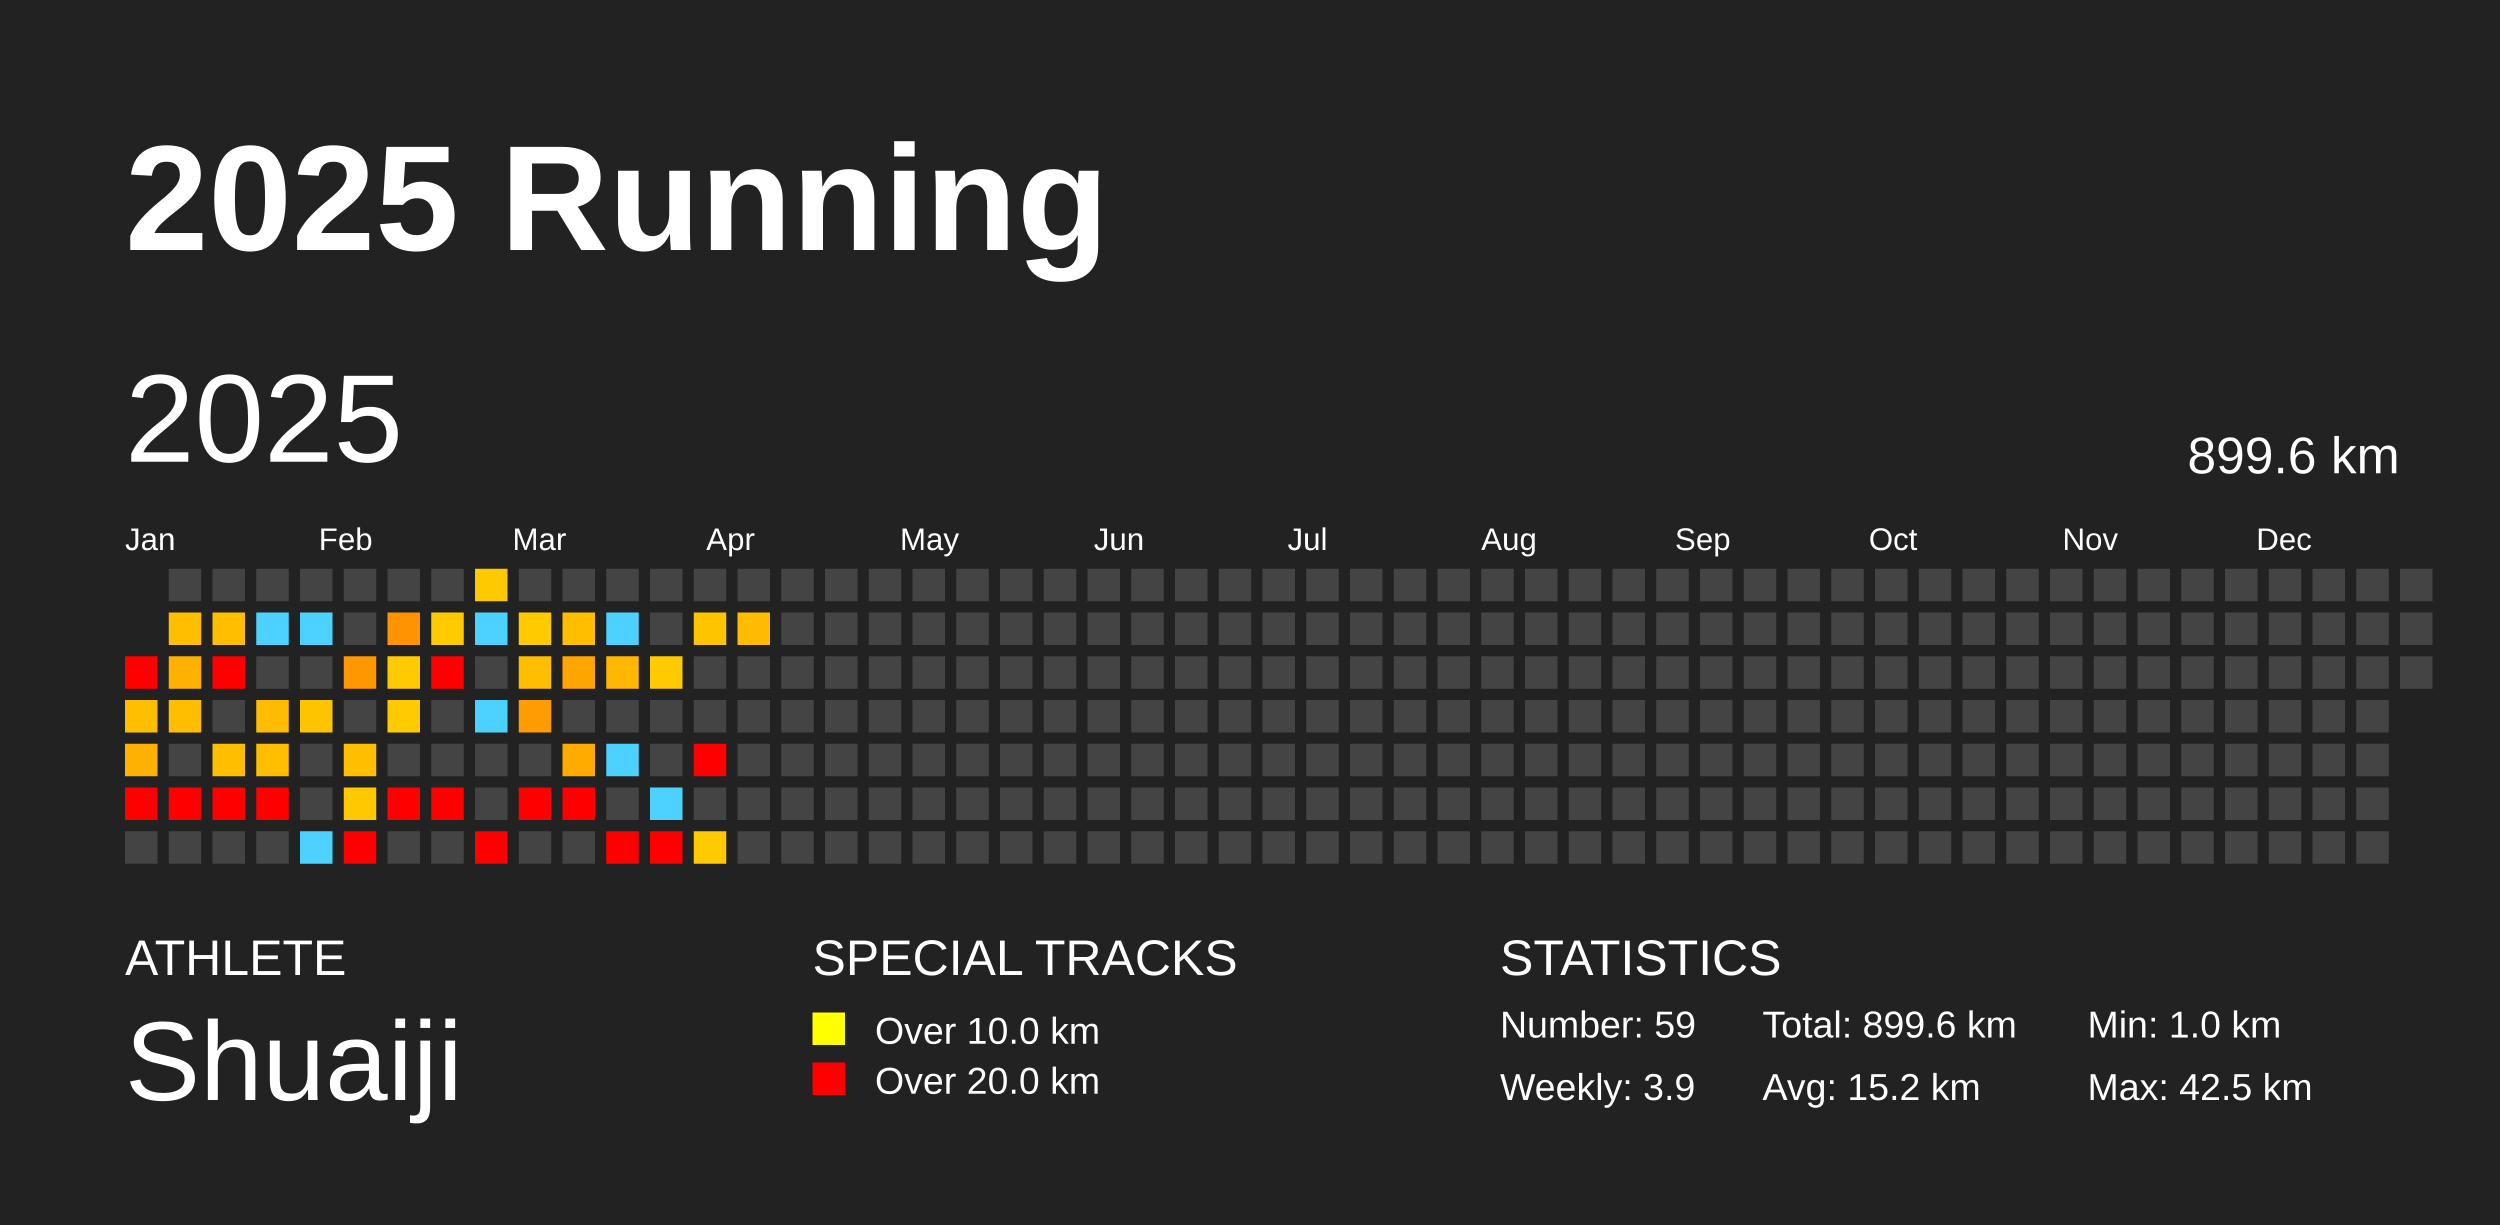
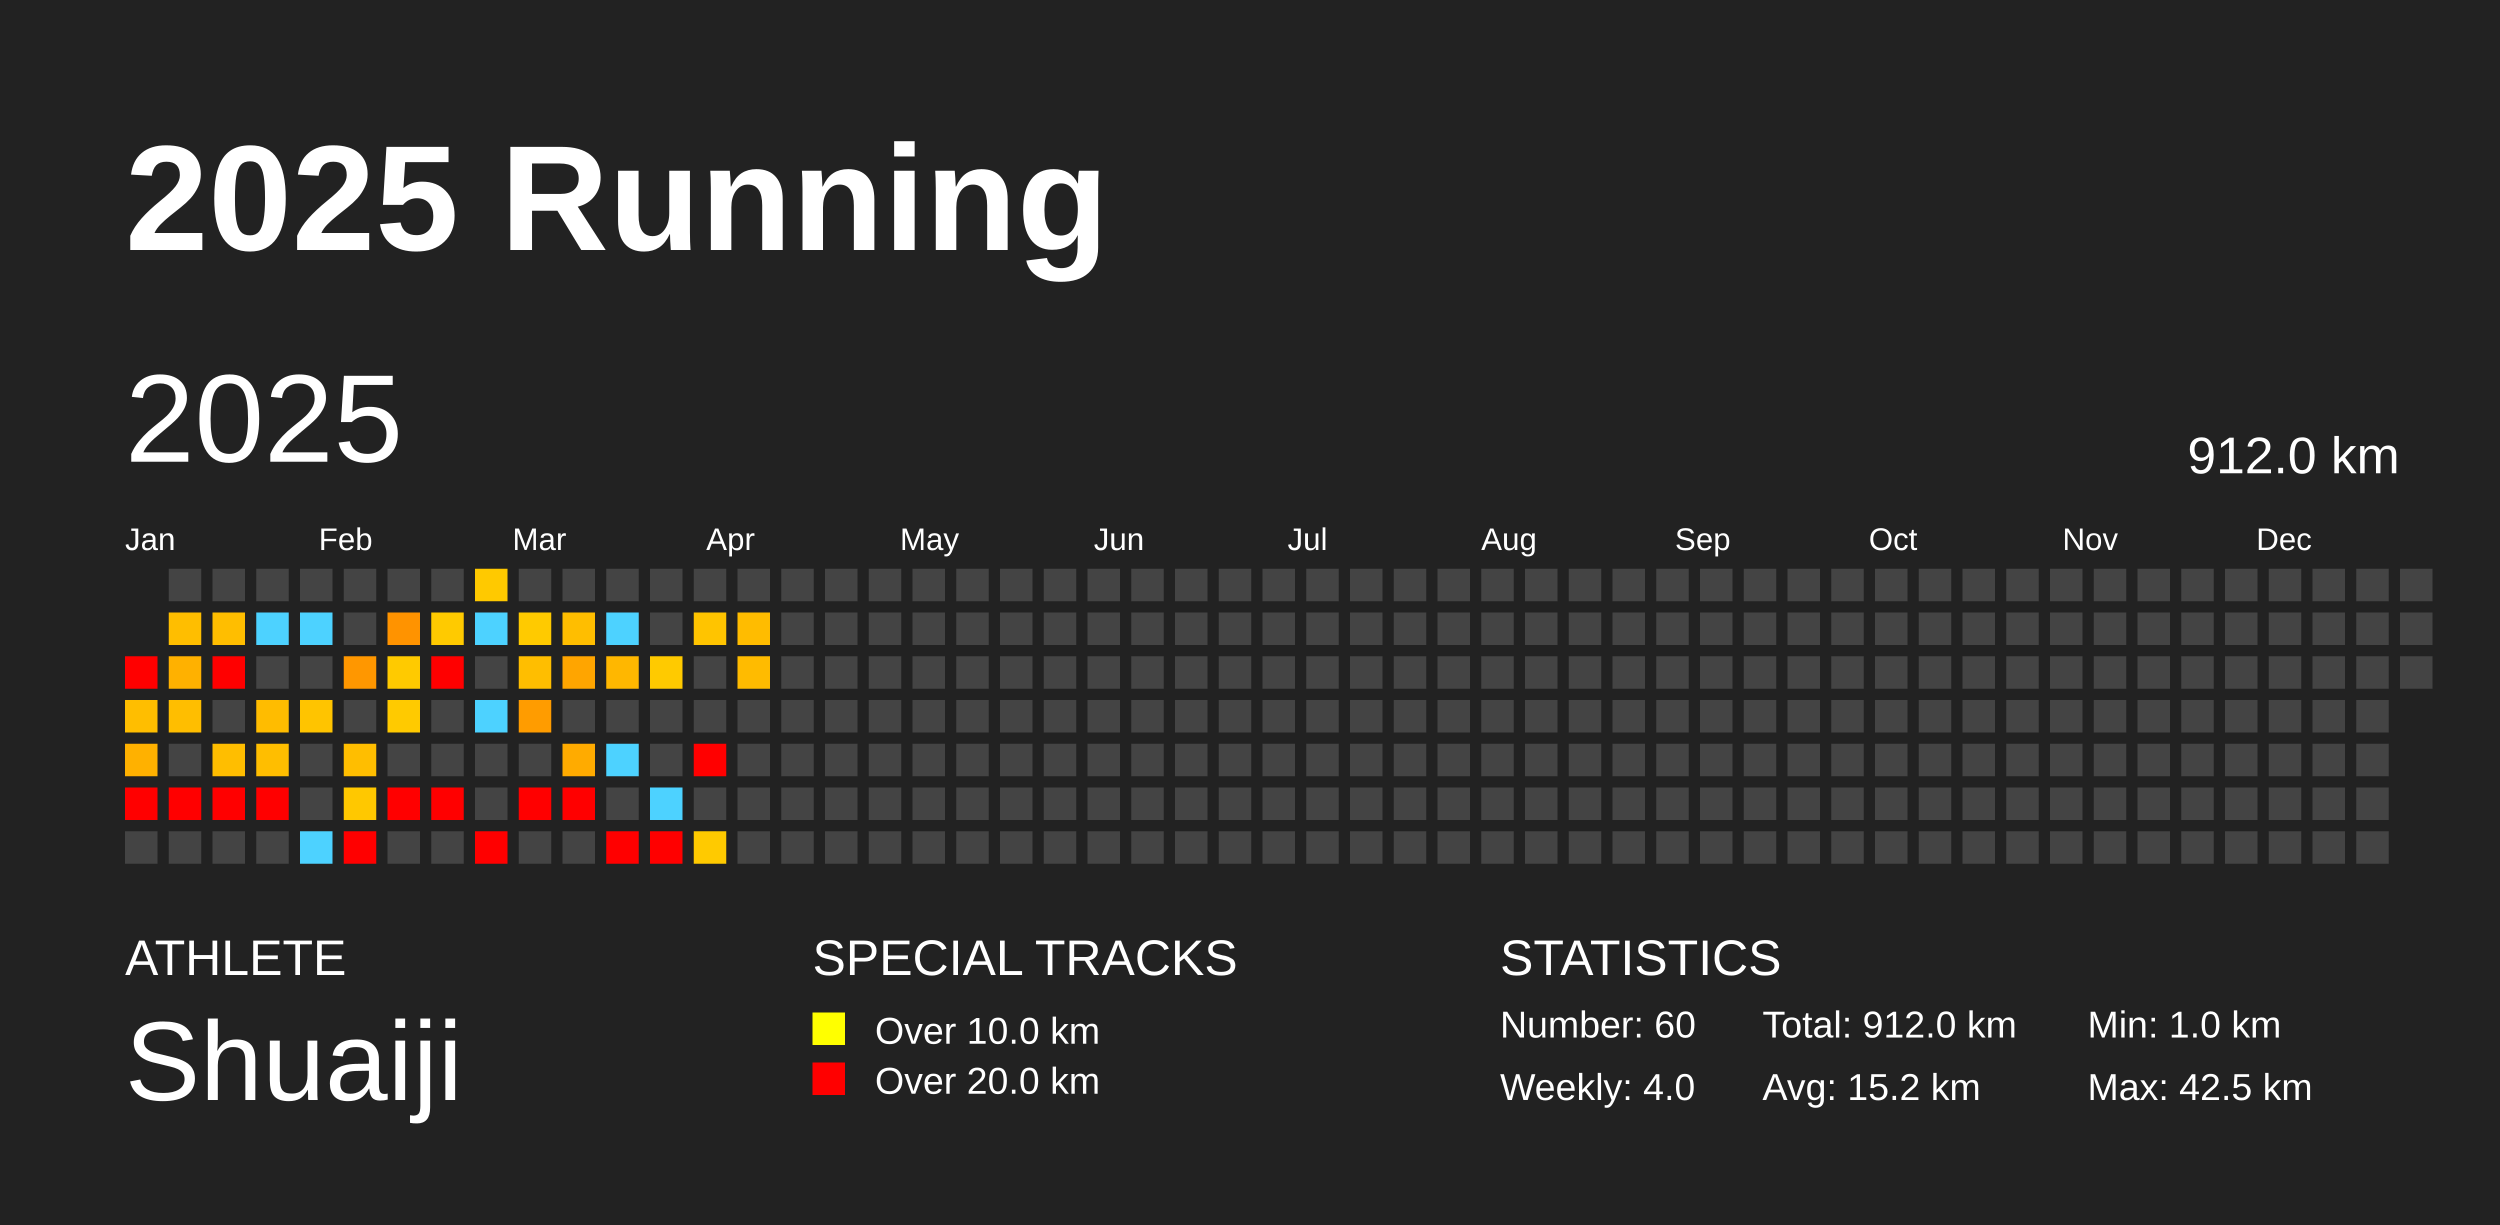
<svg xmlns="http://www.w3.org/2000/svg" baseProfile="full" height="98mm" version="1.1" viewBox="0,0,200,98" width="200mm">
  <defs />
  <rect fill="#222222" height="98" width="200" x="0" y="0" />
  <text fill="#FFFFFF" style="font-size:12px; font-family:Arial; font-weight:bold;" x="10" y="20">2025 Running</text>
  <text fill="#FFFFFF" style="font-size:4px; font-family:Arial" x="10" y="78">ATHLETE</text>
  <text fill="#FFFFFF" style="font-size:9px; font-family:Arial" x="10" y="88">Shuaiji</text>
  <text fill="#FFFFFF" style="font-size:4px; font-family:Arial" x="65" y="78">SPECIAL TRACKS</text>
  <rect fill="yellow" height="2.6" width="2.6" x="65" y="81" />
  <text fill="#FFFFFF" style="font-size:3px; font-family:Arial" x="70" y="83.5">Over 10.0 km</text>
  <rect fill="red" height="2.6" width="2.6" x="65" y="85" />
  <text fill="#FFFFFF" style="font-size:3px; font-family:Arial" x="70" y="87.5">Over 20.0 km</text>
  <text fill="#FFFFFF" style="font-size:4px; font-family:Arial" x="120" y="78">STATISTICS</text>
-   <text fill="#FFFFFF" style="font-size:3px; font-family:Arial" x="120" y="83">Number: 59</text>
-   <text fill="#FFFFFF" style="font-size:3px; font-family:Arial" x="120" y="88">Weekly: 3.9</text>
-   <text fill="#FFFFFF" style="font-size:3px; font-family:Arial" x="141" y="83">Total: 899.6 km</text>
+   <text fill="#FFFFFF" style="font-size:3px; font-family:Arial" x="120" y="83">Number: 60</text>
+   <text fill="#FFFFFF" style="font-size:3px; font-family:Arial" x="120" y="88">Weekly: 4.0</text>
+   <text fill="#FFFFFF" style="font-size:3px; font-family:Arial" x="141" y="83">Total: 912.0 km</text>
  <text fill="#FFFFFF" style="font-size:3px; font-family:Arial" x="141" y="88">Avg: 15.2 km</text>
  <text fill="#FFFFFF" style="font-size:3px; font-family:Arial" x="167" y="83">Min: 1.0 km</text>
  <text fill="#FFFFFF" style="font-size:3px; font-family:Arial" x="167" y="88">Max: 42.5 km</text>
  <text dominant-baseline="hanging" fill="#FFFFFF" style="font-size:10.0px; font-family:Arial;" x="10" y="30">2025</text>
-   <text dominant-baseline="hanging" fill="#FFFFFF" style="font-size:4.125px; font-family:Arial;" x="175" y="35">899.6 km</text>
+   <text dominant-baseline="hanging" fill="#FFFFFF" style="font-size:4.125px; font-family:Arial;" x="175" y="35">912.0 km</text>
  <text fill="#FFFFFF" style="font-size:2.5px; font-family:Arial" x="10.0" y="44">Jan</text>
  <text fill="#FFFFFF" style="font-size:2.5px; font-family:Arial" x="25.5" y="44">Feb</text>
  <text fill="#FFFFFF" style="font-size:2.5px; font-family:Arial" x="41.0" y="44">Mar</text>
  <text fill="#FFFFFF" style="font-size:2.5px; font-family:Arial" x="56.5" y="44">Apr</text>
  <text fill="#FFFFFF" style="font-size:2.5px; font-family:Arial" x="72.0" y="44">May</text>
  <text fill="#FFFFFF" style="font-size:2.5px; font-family:Arial" x="87.5" y="44">Jun</text>
  <text fill="#FFFFFF" style="font-size:2.5px; font-family:Arial" x="103.0" y="44">Jul</text>
  <text fill="#FFFFFF" style="font-size:2.5px; font-family:Arial" x="118.5" y="44">Aug</text>
  <text fill="#FFFFFF" style="font-size:2.5px; font-family:Arial" x="134.0" y="44">Sep</text>
  <text fill="#FFFFFF" style="font-size:2.5px; font-family:Arial" x="149.5" y="44">Oct</text>
  <text fill="#FFFFFF" style="font-size:2.5px; font-family:Arial" x="165.0" y="44">Nov</text>
  <text fill="#FFFFFF" style="font-size:2.5px; font-family:Arial" x="180.5" y="44">Dec</text>
  <rect fill="red" height="2.6" width="2.6" x="10.0" y="52.5" />
  <rect fill="#ffbe00" height="2.6" width="2.6" x="10.0" y="56.0" />
  <rect fill="#ffb100" height="2.6" width="2.6" x="10.0" y="59.5" />
  <rect fill="red" height="2.6" width="2.6" x="10.0" y="63.0" />
  <rect fill="#444444" height="2.6" width="2.6" x="10.0" y="66.5" />
  <rect fill="#444444" height="2.6" width="2.6" x="13.5" y="45.5" />
  <rect fill="#ffbe00" height="2.6" width="2.6" x="13.5" y="49.0" />
  <rect fill="#ffb100" height="2.6" width="2.6" x="13.5" y="52.5" />
  <rect fill="#ffbe00" height="2.6" width="2.6" x="13.5" y="56.0" />
  <rect fill="#444444" height="2.6" width="2.6" x="13.5" y="59.5" />
  <rect fill="red" height="2.6" width="2.6" x="13.5" y="63.0" />
  <rect fill="#444444" height="2.6" width="2.6" x="13.5" y="66.5" />
  <rect fill="#444444" height="2.6" width="2.6" x="17.0" y="45.5" />
  <rect fill="#ffbe00" height="2.6" width="2.6" x="17.0" y="49.0" />
  <rect fill="red" height="2.6" width="2.6" x="17.0" y="52.5" />
  <rect fill="#444444" height="2.6" width="2.6" x="17.0" y="56.0" />
  <rect fill="#ffbe00" height="2.6" width="2.6" x="17.0" y="59.5" />
  <rect fill="red" height="2.6" width="2.6" x="17.0" y="63.0" />
  <rect fill="#444444" height="2.6" width="2.6" x="17.0" y="66.5" />
  <rect fill="#444444" height="2.6" width="2.6" x="20.5" y="45.5" />
  <rect fill="#4dd2ff" height="2.6" width="2.6" x="20.5" y="49.0" />
  <rect fill="#444444" height="2.6" width="2.6" x="20.5" y="52.5" />
  <rect fill="#ffbc00" height="2.6" width="2.6" x="20.5" y="56.0" />
  <rect fill="#ffbe00" height="2.6" width="2.6" x="20.5" y="59.5" />
  <rect fill="red" height="2.6" width="2.6" x="20.5" y="63.0" />
  <rect fill="#444444" height="2.6" width="2.6" x="20.5" y="66.5" />
  <rect fill="#444444" height="2.6" width="2.6" x="24.0" y="45.5" />
  <rect fill="#4dd2ff" height="2.6" width="2.6" x="24.0" y="49.0" />
  <rect fill="#444444" height="2.6" width="2.6" x="24.0" y="52.5" />
  <rect fill="#ffc400" height="2.6" width="2.6" x="24.0" y="56.0" />
  <rect fill="#444444" height="2.6" width="2.6" x="24.0" y="59.5" />
  <rect fill="#444444" height="2.6" width="2.6" x="24.0" y="63.0" />
  <rect fill="#4dd2ff" height="2.6" width="2.6" x="24.0" y="66.5" />
  <rect fill="#444444" height="2.6" width="2.6" x="27.5" y="45.5" />
  <rect fill="#444444" height="2.6" width="2.6" x="27.5" y="49.0" />
  <rect fill="#ff9700" height="2.6" width="2.6" x="27.5" y="52.5" />
  <rect fill="#444444" height="2.6" width="2.6" x="27.5" y="56.0" />
  <rect fill="#ffbe00" height="2.6" width="2.6" x="27.5" y="59.5" />
  <rect fill="#ffc800" height="2.6" width="2.6" x="27.5" y="63.0" />
  <rect fill="red" height="2.6" width="2.6" x="27.5" y="66.5" />
  <rect fill="#444444" height="2.6" width="2.6" x="31.0" y="45.5" />
  <rect fill="#ff9300" height="2.6" width="2.6" x="31.0" y="49.0" />
  <rect fill="#ffca00" height="2.6" width="2.6" x="31.0" y="52.5" />
  <rect fill="#ffca00" height="2.6" width="2.6" x="31.0" y="56.0" />
  <rect fill="#444444" height="2.6" width="2.6" x="31.0" y="59.5" />
  <rect fill="red" height="2.6" width="2.6" x="31.0" y="63.0" />
  <rect fill="#444444" height="2.6" width="2.6" x="31.0" y="66.5" />
  <rect fill="#444444" height="2.6" width="2.6" x="34.5" y="45.5" />
  <rect fill="#ffca00" height="2.6" width="2.6" x="34.5" y="49.0" />
  <rect fill="red" height="2.6" width="2.6" x="34.5" y="52.5" />
  <rect fill="#444444" height="2.6" width="2.6" x="34.5" y="56.0" />
  <rect fill="#444444" height="2.6" width="2.6" x="34.5" y="59.5" />
  <rect fill="red" height="2.6" width="2.6" x="34.5" y="63.0" />
  <rect fill="#444444" height="2.6" width="2.6" x="34.5" y="66.5" />
  <rect fill="#ffc900" height="2.6" width="2.6" x="38.0" y="45.5" />
  <rect fill="#4dd2ff" height="2.6" width="2.6" x="38.0" y="49.0" />
  <rect fill="#444444" height="2.6" width="2.6" x="38.0" y="52.5" />
  <rect fill="#4dd2ff" height="2.6" width="2.6" x="38.0" y="56.0" />
  <rect fill="#444444" height="2.6" width="2.6" x="38.0" y="59.5" />
  <rect fill="#444444" height="2.6" width="2.6" x="38.0" y="63.0" />
  <rect fill="red" height="2.6" width="2.6" x="38.0" y="66.5" />
  <rect fill="#444444" height="2.6" width="2.6" x="41.5" y="45.5" />
  <rect fill="#ffca00" height="2.6" width="2.6" x="41.5" y="49.0" />
  <rect fill="#ffbe00" height="2.6" width="2.6" x="41.5" y="52.5" />
  <rect fill="#ff9c00" height="2.6" width="2.6" x="41.5" y="56.0" />
  <rect fill="#444444" height="2.6" width="2.6" x="41.5" y="59.5" />
  <rect fill="red" height="2.6" width="2.6" x="41.5" y="63.0" />
  <rect fill="#444444" height="2.6" width="2.6" x="41.5" y="66.5" />
  <rect fill="#444444" height="2.6" width="2.6" x="45.0" y="45.5" />
  <rect fill="#ffbe00" height="2.6" width="2.6" x="45.0" y="49.0" />
  <rect fill="#ffa500" height="2.6" width="2.6" x="45.0" y="52.5" />
  <rect fill="#444444" height="2.6" width="2.6" x="45.0" y="56.0" />
  <rect fill="#ffab00" height="2.6" width="2.6" x="45.0" y="59.5" />
  <rect fill="red" height="2.6" width="2.6" x="45.0" y="63.0" />
  <rect fill="#444444" height="2.6" width="2.6" x="45.0" y="66.5" />
  <rect fill="#444444" height="2.6" width="2.6" x="48.5" y="45.5" />
  <rect fill="#4dd2ff" height="2.6" width="2.6" x="48.5" y="49.0" />
  <rect fill="#ffb700" height="2.6" width="2.6" x="48.5" y="52.5" />
  <rect fill="#444444" height="2.6" width="2.6" x="48.5" y="56.0" />
  <rect fill="#4dd2ff" height="2.6" width="2.6" x="48.5" y="59.5" />
  <rect fill="#444444" height="2.6" width="2.6" x="48.5" y="63.0" />
  <rect fill="red" height="2.6" width="2.6" x="48.5" y="66.5" />
  <rect fill="#444444" height="2.6" width="2.6" x="52.0" y="45.5" />
  <rect fill="#444444" height="2.6" width="2.6" x="52.0" y="49.0" />
  <rect fill="#ffca00" height="2.6" width="2.6" x="52.0" y="52.5" />
  <rect fill="#444444" height="2.6" width="2.6" x="52.0" y="56.0" />
  <rect fill="#444444" height="2.6" width="2.6" x="52.0" y="59.5" />
  <rect fill="#4dd2ff" height="2.6" width="2.6" x="52.0" y="63.0" />
  <rect fill="red" height="2.6" width="2.6" x="52.0" y="66.5" />
  <rect fill="#444444" height="2.6" width="2.6" x="55.5" y="45.5" />
  <rect fill="#ffc400" height="2.6" width="2.6" x="55.5" y="49.0" />
  <rect fill="#444444" height="2.6" width="2.6" x="55.5" y="52.5" />
  <rect fill="#444444" height="2.6" width="2.6" x="55.5" y="56.0" />
  <rect fill="red" height="2.6" width="2.6" x="55.5" y="59.5" />
  <rect fill="#444444" height="2.6" width="2.6" x="55.5" y="63.0" />
  <rect fill="#ffca00" height="2.6" width="2.6" x="55.5" y="66.5" />
  <rect fill="#444444" height="2.6" width="2.6" x="59.0" y="45.5" />
  <rect fill="#ffbc00" height="2.6" width="2.6" x="59.0" y="49.0" />
-   <rect fill="#444444" height="2.6" width="2.6" x="59.0" y="52.5" />
+   <rect fill="#ffbb00" height="2.6" width="2.6" x="59.0" y="52.5" />
  <rect fill="#444444" height="2.6" width="2.6" x="59.0" y="56.0" />
  <rect fill="#444444" height="2.6" width="2.6" x="59.0" y="59.5" />
  <rect fill="#444444" height="2.6" width="2.6" x="59.0" y="63.0" />
  <rect fill="#444444" height="2.6" width="2.6" x="59.0" y="66.5" />
  <rect fill="#444444" height="2.6" width="2.6" x="62.5" y="45.5" />
  <rect fill="#444444" height="2.6" width="2.6" x="62.5" y="49.0" />
  <rect fill="#444444" height="2.6" width="2.6" x="62.5" y="52.5" />
  <rect fill="#444444" height="2.6" width="2.6" x="62.5" y="56.0" />
  <rect fill="#444444" height="2.6" width="2.6" x="62.5" y="59.5" />
  <rect fill="#444444" height="2.6" width="2.6" x="62.5" y="63.0" />
  <rect fill="#444444" height="2.6" width="2.6" x="62.5" y="66.5" />
  <rect fill="#444444" height="2.6" width="2.6" x="66.0" y="45.5" />
  <rect fill="#444444" height="2.6" width="2.6" x="66.0" y="49.0" />
  <rect fill="#444444" height="2.6" width="2.6" x="66.0" y="52.5" />
  <rect fill="#444444" height="2.6" width="2.6" x="66.0" y="56.0" />
  <rect fill="#444444" height="2.6" width="2.6" x="66.0" y="59.5" />
  <rect fill="#444444" height="2.6" width="2.6" x="66.0" y="63.0" />
  <rect fill="#444444" height="2.6" width="2.6" x="66.0" y="66.5" />
  <rect fill="#444444" height="2.6" width="2.6" x="69.5" y="45.5" />
  <rect fill="#444444" height="2.6" width="2.6" x="69.5" y="49.0" />
  <rect fill="#444444" height="2.6" width="2.6" x="69.5" y="52.5" />
  <rect fill="#444444" height="2.6" width="2.6" x="69.5" y="56.0" />
  <rect fill="#444444" height="2.6" width="2.6" x="69.5" y="59.5" />
  <rect fill="#444444" height="2.6" width="2.6" x="69.5" y="63.0" />
  <rect fill="#444444" height="2.6" width="2.6" x="69.5" y="66.5" />
  <rect fill="#444444" height="2.6" width="2.6" x="73.0" y="45.5" />
  <rect fill="#444444" height="2.6" width="2.6" x="73.0" y="49.0" />
  <rect fill="#444444" height="2.6" width="2.6" x="73.0" y="52.5" />
  <rect fill="#444444" height="2.6" width="2.6" x="73.0" y="56.0" />
  <rect fill="#444444" height="2.6" width="2.6" x="73.0" y="59.5" />
  <rect fill="#444444" height="2.6" width="2.6" x="73.0" y="63.0" />
  <rect fill="#444444" height="2.6" width="2.6" x="73.0" y="66.5" />
  <rect fill="#444444" height="2.6" width="2.6" x="76.5" y="45.5" />
  <rect fill="#444444" height="2.6" width="2.6" x="76.5" y="49.0" />
  <rect fill="#444444" height="2.6" width="2.6" x="76.5" y="52.5" />
  <rect fill="#444444" height="2.6" width="2.6" x="76.5" y="56.0" />
  <rect fill="#444444" height="2.6" width="2.6" x="76.5" y="59.5" />
  <rect fill="#444444" height="2.6" width="2.6" x="76.5" y="63.0" />
  <rect fill="#444444" height="2.6" width="2.6" x="76.5" y="66.5" />
  <rect fill="#444444" height="2.6" width="2.6" x="80.0" y="45.5" />
  <rect fill="#444444" height="2.6" width="2.6" x="80.0" y="49.0" />
  <rect fill="#444444" height="2.6" width="2.6" x="80.0" y="52.5" />
  <rect fill="#444444" height="2.6" width="2.6" x="80.0" y="56.0" />
  <rect fill="#444444" height="2.6" width="2.6" x="80.0" y="59.5" />
  <rect fill="#444444" height="2.6" width="2.6" x="80.0" y="63.0" />
  <rect fill="#444444" height="2.6" width="2.6" x="80.0" y="66.5" />
  <rect fill="#444444" height="2.6" width="2.6" x="83.5" y="45.5" />
  <rect fill="#444444" height="2.6" width="2.6" x="83.5" y="49.0" />
  <rect fill="#444444" height="2.6" width="2.6" x="83.5" y="52.5" />
  <rect fill="#444444" height="2.6" width="2.6" x="83.5" y="56.0" />
  <rect fill="#444444" height="2.6" width="2.6" x="83.5" y="59.5" />
  <rect fill="#444444" height="2.6" width="2.6" x="83.5" y="63.0" />
  <rect fill="#444444" height="2.6" width="2.6" x="83.5" y="66.5" />
  <rect fill="#444444" height="2.6" width="2.6" x="87.0" y="45.5" />
  <rect fill="#444444" height="2.6" width="2.6" x="87.0" y="49.0" />
  <rect fill="#444444" height="2.6" width="2.6" x="87.0" y="52.5" />
  <rect fill="#444444" height="2.6" width="2.6" x="87.0" y="56.0" />
  <rect fill="#444444" height="2.6" width="2.6" x="87.0" y="59.5" />
  <rect fill="#444444" height="2.6" width="2.6" x="87.0" y="63.0" />
  <rect fill="#444444" height="2.6" width="2.6" x="87.0" y="66.5" />
  <rect fill="#444444" height="2.6" width="2.6" x="90.5" y="45.5" />
  <rect fill="#444444" height="2.6" width="2.6" x="90.5" y="49.0" />
  <rect fill="#444444" height="2.6" width="2.6" x="90.5" y="52.5" />
  <rect fill="#444444" height="2.6" width="2.6" x="90.5" y="56.0" />
  <rect fill="#444444" height="2.6" width="2.6" x="90.5" y="59.5" />
  <rect fill="#444444" height="2.6" width="2.6" x="90.5" y="63.0" />
  <rect fill="#444444" height="2.6" width="2.6" x="90.5" y="66.5" />
  <rect fill="#444444" height="2.6" width="2.6" x="94.0" y="45.5" />
  <rect fill="#444444" height="2.6" width="2.6" x="94.0" y="49.0" />
  <rect fill="#444444" height="2.6" width="2.6" x="94.0" y="52.5" />
  <rect fill="#444444" height="2.6" width="2.6" x="94.0" y="56.0" />
  <rect fill="#444444" height="2.6" width="2.6" x="94.0" y="59.5" />
  <rect fill="#444444" height="2.6" width="2.6" x="94.0" y="63.0" />
  <rect fill="#444444" height="2.6" width="2.6" x="94.0" y="66.5" />
  <rect fill="#444444" height="2.6" width="2.6" x="97.5" y="45.5" />
  <rect fill="#444444" height="2.6" width="2.6" x="97.5" y="49.0" />
  <rect fill="#444444" height="2.6" width="2.6" x="97.5" y="52.5" />
  <rect fill="#444444" height="2.6" width="2.6" x="97.5" y="56.0" />
  <rect fill="#444444" height="2.6" width="2.6" x="97.5" y="59.5" />
  <rect fill="#444444" height="2.6" width="2.6" x="97.5" y="63.0" />
  <rect fill="#444444" height="2.6" width="2.6" x="97.5" y="66.5" />
  <rect fill="#444444" height="2.6" width="2.6" x="101.0" y="45.5" />
  <rect fill="#444444" height="2.6" width="2.6" x="101.0" y="49.0" />
  <rect fill="#444444" height="2.6" width="2.6" x="101.0" y="52.5" />
  <rect fill="#444444" height="2.6" width="2.6" x="101.0" y="56.0" />
  <rect fill="#444444" height="2.6" width="2.6" x="101.0" y="59.5" />
  <rect fill="#444444" height="2.6" width="2.6" x="101.0" y="63.0" />
  <rect fill="#444444" height="2.6" width="2.6" x="101.0" y="66.5" />
  <rect fill="#444444" height="2.6" width="2.6" x="104.5" y="45.5" />
  <rect fill="#444444" height="2.6" width="2.6" x="104.5" y="49.0" />
  <rect fill="#444444" height="2.6" width="2.6" x="104.5" y="52.5" />
  <rect fill="#444444" height="2.6" width="2.6" x="104.5" y="56.0" />
  <rect fill="#444444" height="2.6" width="2.6" x="104.5" y="59.5" />
  <rect fill="#444444" height="2.6" width="2.6" x="104.5" y="63.0" />
  <rect fill="#444444" height="2.6" width="2.6" x="104.5" y="66.5" />
  <rect fill="#444444" height="2.6" width="2.6" x="108.0" y="45.5" />
  <rect fill="#444444" height="2.6" width="2.6" x="108.0" y="49.0" />
  <rect fill="#444444" height="2.6" width="2.6" x="108.0" y="52.5" />
  <rect fill="#444444" height="2.6" width="2.6" x="108.0" y="56.0" />
  <rect fill="#444444" height="2.6" width="2.6" x="108.0" y="59.5" />
  <rect fill="#444444" height="2.6" width="2.6" x="108.0" y="63.0" />
  <rect fill="#444444" height="2.6" width="2.6" x="108.0" y="66.5" />
  <rect fill="#444444" height="2.6" width="2.6" x="111.5" y="45.5" />
  <rect fill="#444444" height="2.6" width="2.6" x="111.5" y="49.0" />
  <rect fill="#444444" height="2.6" width="2.6" x="111.5" y="52.5" />
  <rect fill="#444444" height="2.6" width="2.6" x="111.5" y="56.0" />
  <rect fill="#444444" height="2.6" width="2.6" x="111.5" y="59.5" />
  <rect fill="#444444" height="2.6" width="2.6" x="111.5" y="63.0" />
  <rect fill="#444444" height="2.6" width="2.6" x="111.5" y="66.5" />
  <rect fill="#444444" height="2.6" width="2.6" x="115.0" y="45.5" />
  <rect fill="#444444" height="2.6" width="2.6" x="115.0" y="49.0" />
  <rect fill="#444444" height="2.6" width="2.6" x="115.0" y="52.5" />
  <rect fill="#444444" height="2.6" width="2.6" x="115.0" y="56.0" />
  <rect fill="#444444" height="2.6" width="2.6" x="115.0" y="59.5" />
  <rect fill="#444444" height="2.6" width="2.6" x="115.0" y="63.0" />
  <rect fill="#444444" height="2.6" width="2.6" x="115.0" y="66.5" />
  <rect fill="#444444" height="2.6" width="2.6" x="118.5" y="45.5" />
  <rect fill="#444444" height="2.6" width="2.6" x="118.5" y="49.0" />
  <rect fill="#444444" height="2.6" width="2.6" x="118.5" y="52.5" />
  <rect fill="#444444" height="2.6" width="2.6" x="118.5" y="56.0" />
  <rect fill="#444444" height="2.6" width="2.6" x="118.5" y="59.5" />
  <rect fill="#444444" height="2.6" width="2.6" x="118.5" y="63.0" />
  <rect fill="#444444" height="2.6" width="2.6" x="118.5" y="66.5" />
  <rect fill="#444444" height="2.6" width="2.6" x="122.0" y="45.5" />
  <rect fill="#444444" height="2.6" width="2.6" x="122.0" y="49.0" />
  <rect fill="#444444" height="2.6" width="2.6" x="122.0" y="52.5" />
  <rect fill="#444444" height="2.6" width="2.6" x="122.0" y="56.0" />
  <rect fill="#444444" height="2.6" width="2.6" x="122.0" y="59.5" />
  <rect fill="#444444" height="2.6" width="2.6" x="122.0" y="63.0" />
  <rect fill="#444444" height="2.6" width="2.6" x="122.0" y="66.5" />
  <rect fill="#444444" height="2.6" width="2.6" x="125.5" y="45.5" />
  <rect fill="#444444" height="2.6" width="2.6" x="125.5" y="49.0" />
  <rect fill="#444444" height="2.6" width="2.6" x="125.5" y="52.5" />
  <rect fill="#444444" height="2.6" width="2.6" x="125.5" y="56.0" />
  <rect fill="#444444" height="2.6" width="2.6" x="125.5" y="59.5" />
  <rect fill="#444444" height="2.6" width="2.6" x="125.5" y="63.0" />
  <rect fill="#444444" height="2.6" width="2.6" x="125.5" y="66.5" />
  <rect fill="#444444" height="2.6" width="2.6" x="129.0" y="45.5" />
  <rect fill="#444444" height="2.6" width="2.6" x="129.0" y="49.0" />
  <rect fill="#444444" height="2.6" width="2.6" x="129.0" y="52.5" />
  <rect fill="#444444" height="2.6" width="2.6" x="129.0" y="56.0" />
  <rect fill="#444444" height="2.6" width="2.6" x="129.0" y="59.5" />
  <rect fill="#444444" height="2.6" width="2.6" x="129.0" y="63.0" />
  <rect fill="#444444" height="2.6" width="2.6" x="129.0" y="66.5" />
  <rect fill="#444444" height="2.6" width="2.6" x="132.5" y="45.5" />
  <rect fill="#444444" height="2.6" width="2.6" x="132.5" y="49.0" />
  <rect fill="#444444" height="2.6" width="2.6" x="132.5" y="52.5" />
  <rect fill="#444444" height="2.6" width="2.6" x="132.5" y="56.0" />
  <rect fill="#444444" height="2.6" width="2.6" x="132.5" y="59.5" />
  <rect fill="#444444" height="2.6" width="2.6" x="132.5" y="63.0" />
  <rect fill="#444444" height="2.6" width="2.6" x="132.5" y="66.5" />
  <rect fill="#444444" height="2.6" width="2.6" x="136.0" y="45.5" />
  <rect fill="#444444" height="2.6" width="2.6" x="136.0" y="49.0" />
  <rect fill="#444444" height="2.6" width="2.6" x="136.0" y="52.5" />
  <rect fill="#444444" height="2.6" width="2.6" x="136.0" y="56.0" />
  <rect fill="#444444" height="2.6" width="2.6" x="136.0" y="59.5" />
  <rect fill="#444444" height="2.6" width="2.6" x="136.0" y="63.0" />
  <rect fill="#444444" height="2.6" width="2.6" x="136.0" y="66.5" />
  <rect fill="#444444" height="2.6" width="2.6" x="139.5" y="45.5" />
  <rect fill="#444444" height="2.6" width="2.6" x="139.5" y="49.0" />
  <rect fill="#444444" height="2.6" width="2.6" x="139.5" y="52.5" />
  <rect fill="#444444" height="2.6" width="2.6" x="139.5" y="56.0" />
  <rect fill="#444444" height="2.6" width="2.6" x="139.5" y="59.5" />
  <rect fill="#444444" height="2.6" width="2.6" x="139.5" y="63.0" />
  <rect fill="#444444" height="2.6" width="2.6" x="139.5" y="66.5" />
  <rect fill="#444444" height="2.6" width="2.6" x="143.0" y="45.5" />
  <rect fill="#444444" height="2.6" width="2.6" x="143.0" y="49.0" />
  <rect fill="#444444" height="2.6" width="2.6" x="143.0" y="52.5" />
  <rect fill="#444444" height="2.6" width="2.6" x="143.0" y="56.0" />
  <rect fill="#444444" height="2.6" width="2.6" x="143.0" y="59.5" />
  <rect fill="#444444" height="2.6" width="2.6" x="143.0" y="63.0" />
  <rect fill="#444444" height="2.6" width="2.6" x="143.0" y="66.5" />
  <rect fill="#444444" height="2.6" width="2.6" x="146.5" y="45.5" />
  <rect fill="#444444" height="2.6" width="2.6" x="146.5" y="49.0" />
  <rect fill="#444444" height="2.6" width="2.6" x="146.5" y="52.5" />
  <rect fill="#444444" height="2.6" width="2.6" x="146.5" y="56.0" />
  <rect fill="#444444" height="2.6" width="2.6" x="146.5" y="59.5" />
  <rect fill="#444444" height="2.6" width="2.6" x="146.5" y="63.0" />
  <rect fill="#444444" height="2.6" width="2.6" x="146.5" y="66.5" />
  <rect fill="#444444" height="2.6" width="2.6" x="150.0" y="45.5" />
  <rect fill="#444444" height="2.6" width="2.6" x="150.0" y="49.0" />
  <rect fill="#444444" height="2.6" width="2.6" x="150.0" y="52.5" />
  <rect fill="#444444" height="2.6" width="2.6" x="150.0" y="56.0" />
  <rect fill="#444444" height="2.6" width="2.6" x="150.0" y="59.5" />
  <rect fill="#444444" height="2.6" width="2.6" x="150.0" y="63.0" />
  <rect fill="#444444" height="2.6" width="2.6" x="150.0" y="66.5" />
  <rect fill="#444444" height="2.6" width="2.6" x="153.5" y="45.5" />
  <rect fill="#444444" height="2.6" width="2.6" x="153.5" y="49.0" />
  <rect fill="#444444" height="2.6" width="2.6" x="153.5" y="52.5" />
  <rect fill="#444444" height="2.6" width="2.6" x="153.5" y="56.0" />
  <rect fill="#444444" height="2.6" width="2.6" x="153.5" y="59.5" />
  <rect fill="#444444" height="2.6" width="2.6" x="153.5" y="63.0" />
  <rect fill="#444444" height="2.6" width="2.6" x="153.5" y="66.5" />
  <rect fill="#444444" height="2.6" width="2.6" x="157.0" y="45.5" />
  <rect fill="#444444" height="2.6" width="2.6" x="157.0" y="49.0" />
  <rect fill="#444444" height="2.6" width="2.6" x="157.0" y="52.5" />
  <rect fill="#444444" height="2.6" width="2.6" x="157.0" y="56.0" />
  <rect fill="#444444" height="2.6" width="2.6" x="157.0" y="59.5" />
  <rect fill="#444444" height="2.6" width="2.6" x="157.0" y="63.0" />
  <rect fill="#444444" height="2.6" width="2.6" x="157.0" y="66.5" />
  <rect fill="#444444" height="2.6" width="2.6" x="160.5" y="45.5" />
  <rect fill="#444444" height="2.6" width="2.6" x="160.5" y="49.0" />
  <rect fill="#444444" height="2.6" width="2.6" x="160.5" y="52.5" />
  <rect fill="#444444" height="2.6" width="2.6" x="160.5" y="56.0" />
  <rect fill="#444444" height="2.6" width="2.6" x="160.5" y="59.5" />
  <rect fill="#444444" height="2.6" width="2.6" x="160.5" y="63.0" />
  <rect fill="#444444" height="2.6" width="2.6" x="160.5" y="66.5" />
  <rect fill="#444444" height="2.6" width="2.6" x="164.0" y="45.5" />
  <rect fill="#444444" height="2.6" width="2.6" x="164.0" y="49.0" />
  <rect fill="#444444" height="2.6" width="2.6" x="164.0" y="52.5" />
  <rect fill="#444444" height="2.6" width="2.6" x="164.0" y="56.0" />
  <rect fill="#444444" height="2.6" width="2.6" x="164.0" y="59.5" />
  <rect fill="#444444" height="2.6" width="2.6" x="164.0" y="63.0" />
  <rect fill="#444444" height="2.6" width="2.6" x="164.0" y="66.5" />
  <rect fill="#444444" height="2.6" width="2.6" x="167.5" y="45.5" />
  <rect fill="#444444" height="2.6" width="2.6" x="167.5" y="49.0" />
  <rect fill="#444444" height="2.6" width="2.6" x="167.5" y="52.5" />
  <rect fill="#444444" height="2.6" width="2.6" x="167.5" y="56.0" />
  <rect fill="#444444" height="2.6" width="2.6" x="167.5" y="59.5" />
  <rect fill="#444444" height="2.6" width="2.6" x="167.5" y="63.0" />
  <rect fill="#444444" height="2.6" width="2.6" x="167.5" y="66.5" />
  <rect fill="#444444" height="2.6" width="2.6" x="171.0" y="45.5" />
  <rect fill="#444444" height="2.6" width="2.6" x="171.0" y="49.0" />
  <rect fill="#444444" height="2.6" width="2.6" x="171.0" y="52.5" />
  <rect fill="#444444" height="2.6" width="2.6" x="171.0" y="56.0" />
  <rect fill="#444444" height="2.6" width="2.6" x="171.0" y="59.5" />
  <rect fill="#444444" height="2.6" width="2.6" x="171.0" y="63.0" />
  <rect fill="#444444" height="2.6" width="2.6" x="171.0" y="66.5" />
  <rect fill="#444444" height="2.6" width="2.6" x="174.5" y="45.5" />
  <rect fill="#444444" height="2.6" width="2.6" x="174.5" y="49.0" />
  <rect fill="#444444" height="2.6" width="2.6" x="174.5" y="52.5" />
  <rect fill="#444444" height="2.6" width="2.6" x="174.5" y="56.0" />
  <rect fill="#444444" height="2.6" width="2.6" x="174.5" y="59.5" />
  <rect fill="#444444" height="2.6" width="2.6" x="174.5" y="63.0" />
  <rect fill="#444444" height="2.6" width="2.6" x="174.5" y="66.5" />
  <rect fill="#444444" height="2.6" width="2.6" x="178.0" y="45.5" />
  <rect fill="#444444" height="2.6" width="2.6" x="178.0" y="49.0" />
  <rect fill="#444444" height="2.6" width="2.6" x="178.0" y="52.5" />
  <rect fill="#444444" height="2.6" width="2.6" x="178.0" y="56.0" />
  <rect fill="#444444" height="2.6" width="2.6" x="178.0" y="59.5" />
  <rect fill="#444444" height="2.6" width="2.6" x="178.0" y="63.0" />
  <rect fill="#444444" height="2.6" width="2.6" x="178.0" y="66.5" />
  <rect fill="#444444" height="2.6" width="2.6" x="181.5" y="45.5" />
  <rect fill="#444444" height="2.6" width="2.6" x="181.5" y="49.0" />
  <rect fill="#444444" height="2.6" width="2.6" x="181.5" y="52.5" />
  <rect fill="#444444" height="2.6" width="2.6" x="181.5" y="56.0" />
  <rect fill="#444444" height="2.6" width="2.6" x="181.5" y="59.5" />
  <rect fill="#444444" height="2.6" width="2.6" x="181.5" y="63.0" />
  <rect fill="#444444" height="2.6" width="2.6" x="181.5" y="66.5" />
  <rect fill="#444444" height="2.6" width="2.6" x="185.0" y="45.5" />
  <rect fill="#444444" height="2.6" width="2.6" x="185.0" y="49.0" />
  <rect fill="#444444" height="2.6" width="2.6" x="185.0" y="52.5" />
  <rect fill="#444444" height="2.6" width="2.6" x="185.0" y="56.0" />
  <rect fill="#444444" height="2.6" width="2.6" x="185.0" y="59.5" />
  <rect fill="#444444" height="2.6" width="2.6" x="185.0" y="63.0" />
  <rect fill="#444444" height="2.6" width="2.6" x="185.0" y="66.5" />
  <rect fill="#444444" height="2.6" width="2.6" x="188.5" y="45.5" />
  <rect fill="#444444" height="2.6" width="2.6" x="188.5" y="49.0" />
  <rect fill="#444444" height="2.6" width="2.6" x="188.5" y="52.5" />
  <rect fill="#444444" height="2.6" width="2.6" x="188.5" y="56.0" />
  <rect fill="#444444" height="2.6" width="2.6" x="188.5" y="59.5" />
  <rect fill="#444444" height="2.6" width="2.6" x="188.5" y="63.0" />
  <rect fill="#444444" height="2.6" width="2.6" x="188.5" y="66.5" />
  <rect fill="#444444" height="2.6" width="2.6" x="192.0" y="45.5" />
  <rect fill="#444444" height="2.6" width="2.6" x="192.0" y="49.0" />
  <rect fill="#444444" height="2.6" width="2.6" x="192.0" y="52.5" />
</svg>
